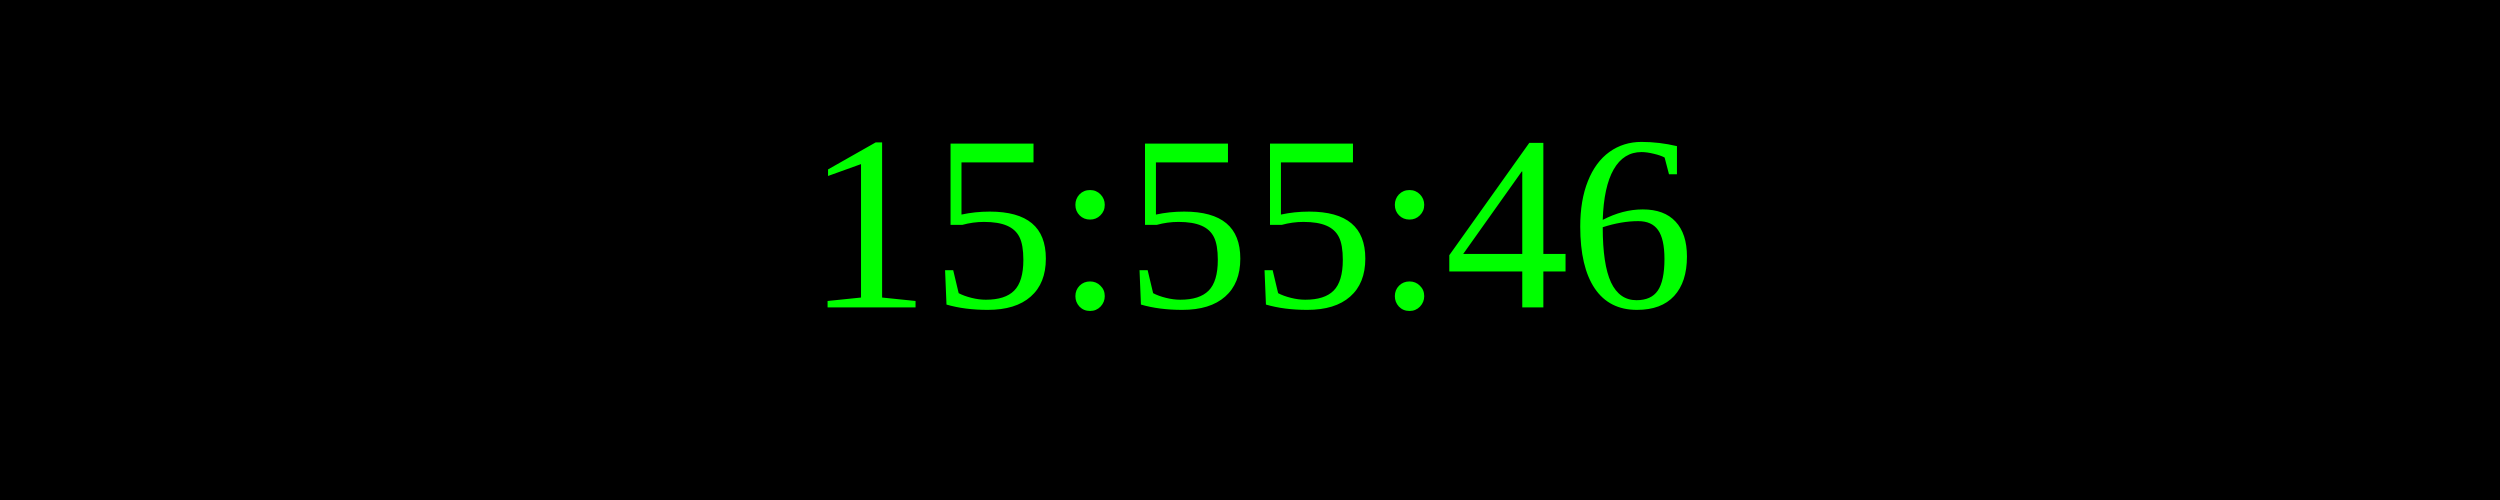
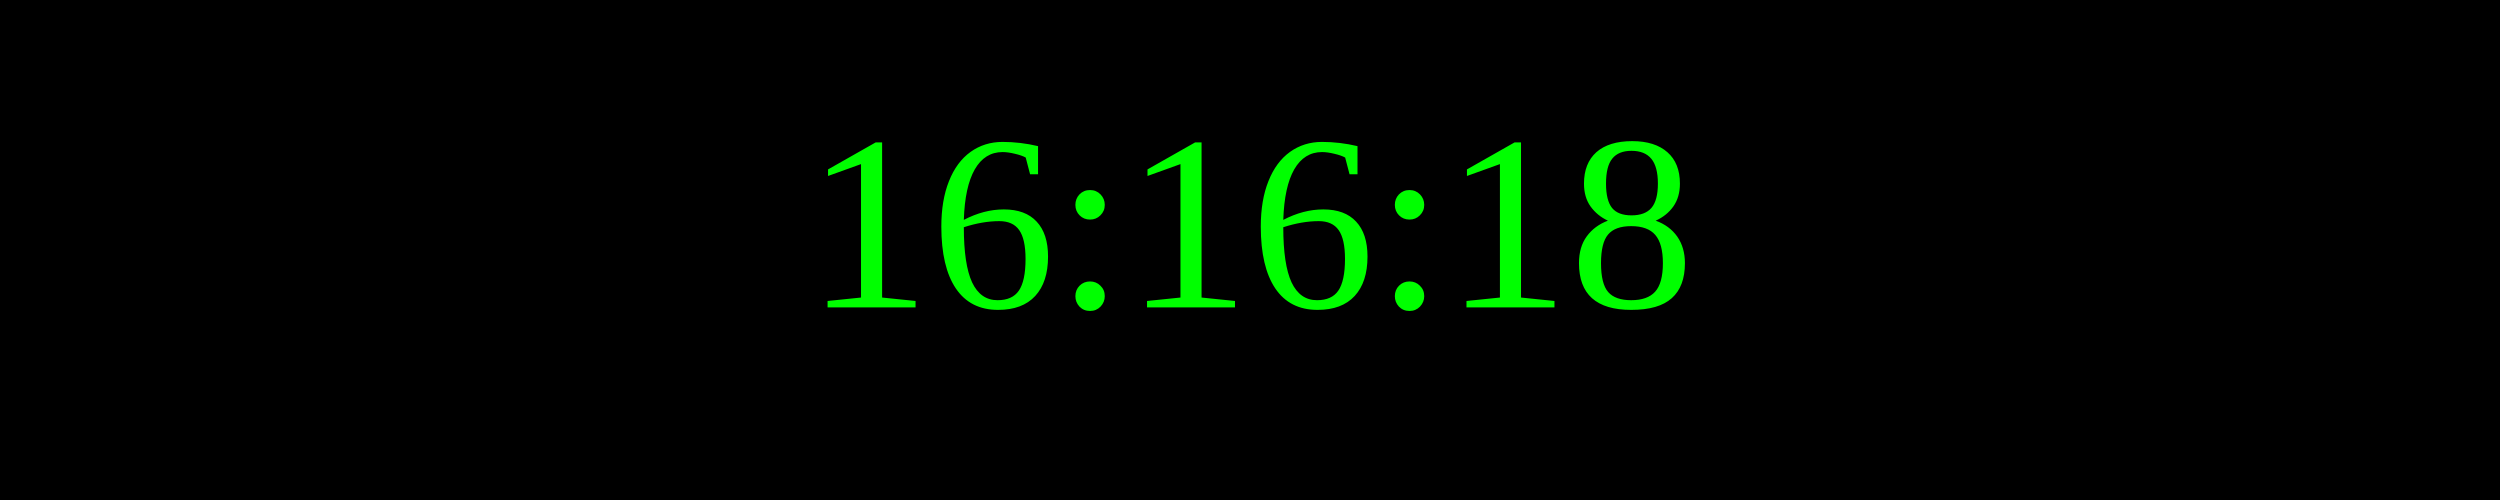
<svg xmlns="http://www.w3.org/2000/svg" width="250" height="50">
  <rect width="100%" height="100%" fill="black" />
  <text x="50%" y="50%" font-size="25" fill="lime" text-anchor="middle" dominant-baseline="middle">
- 15:55:46
+ 16:16:18
</text>
</svg>
